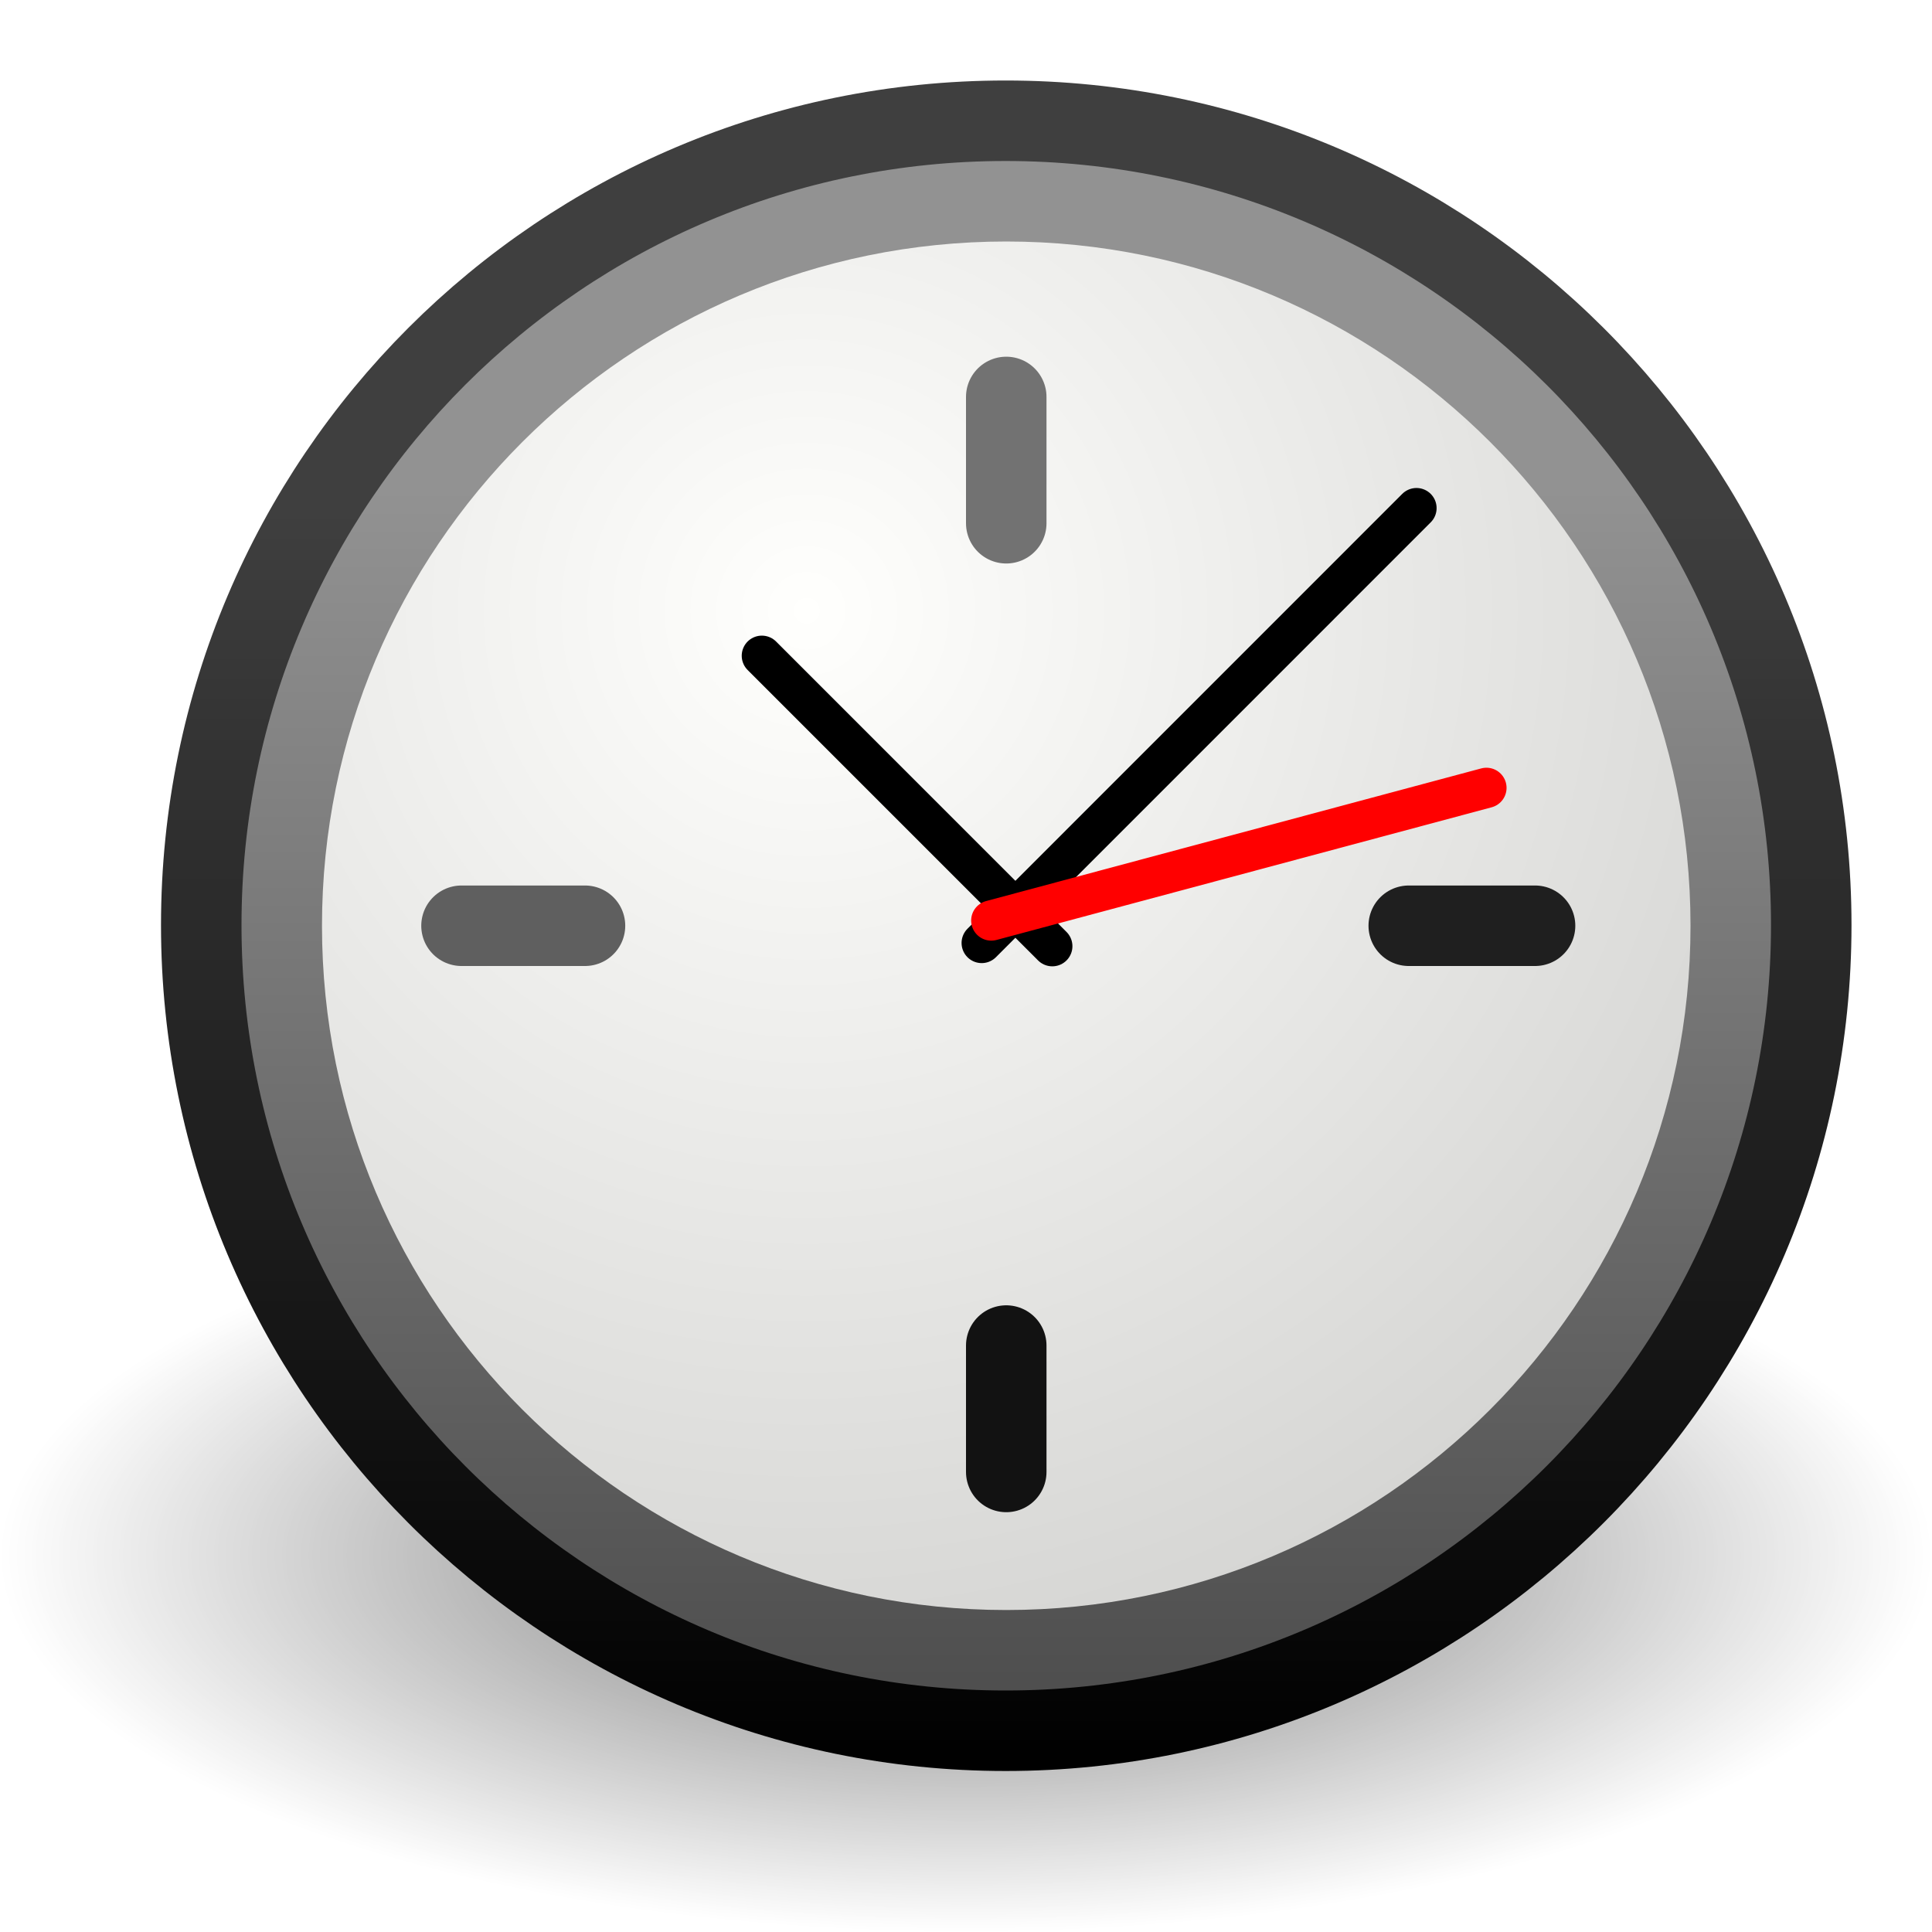
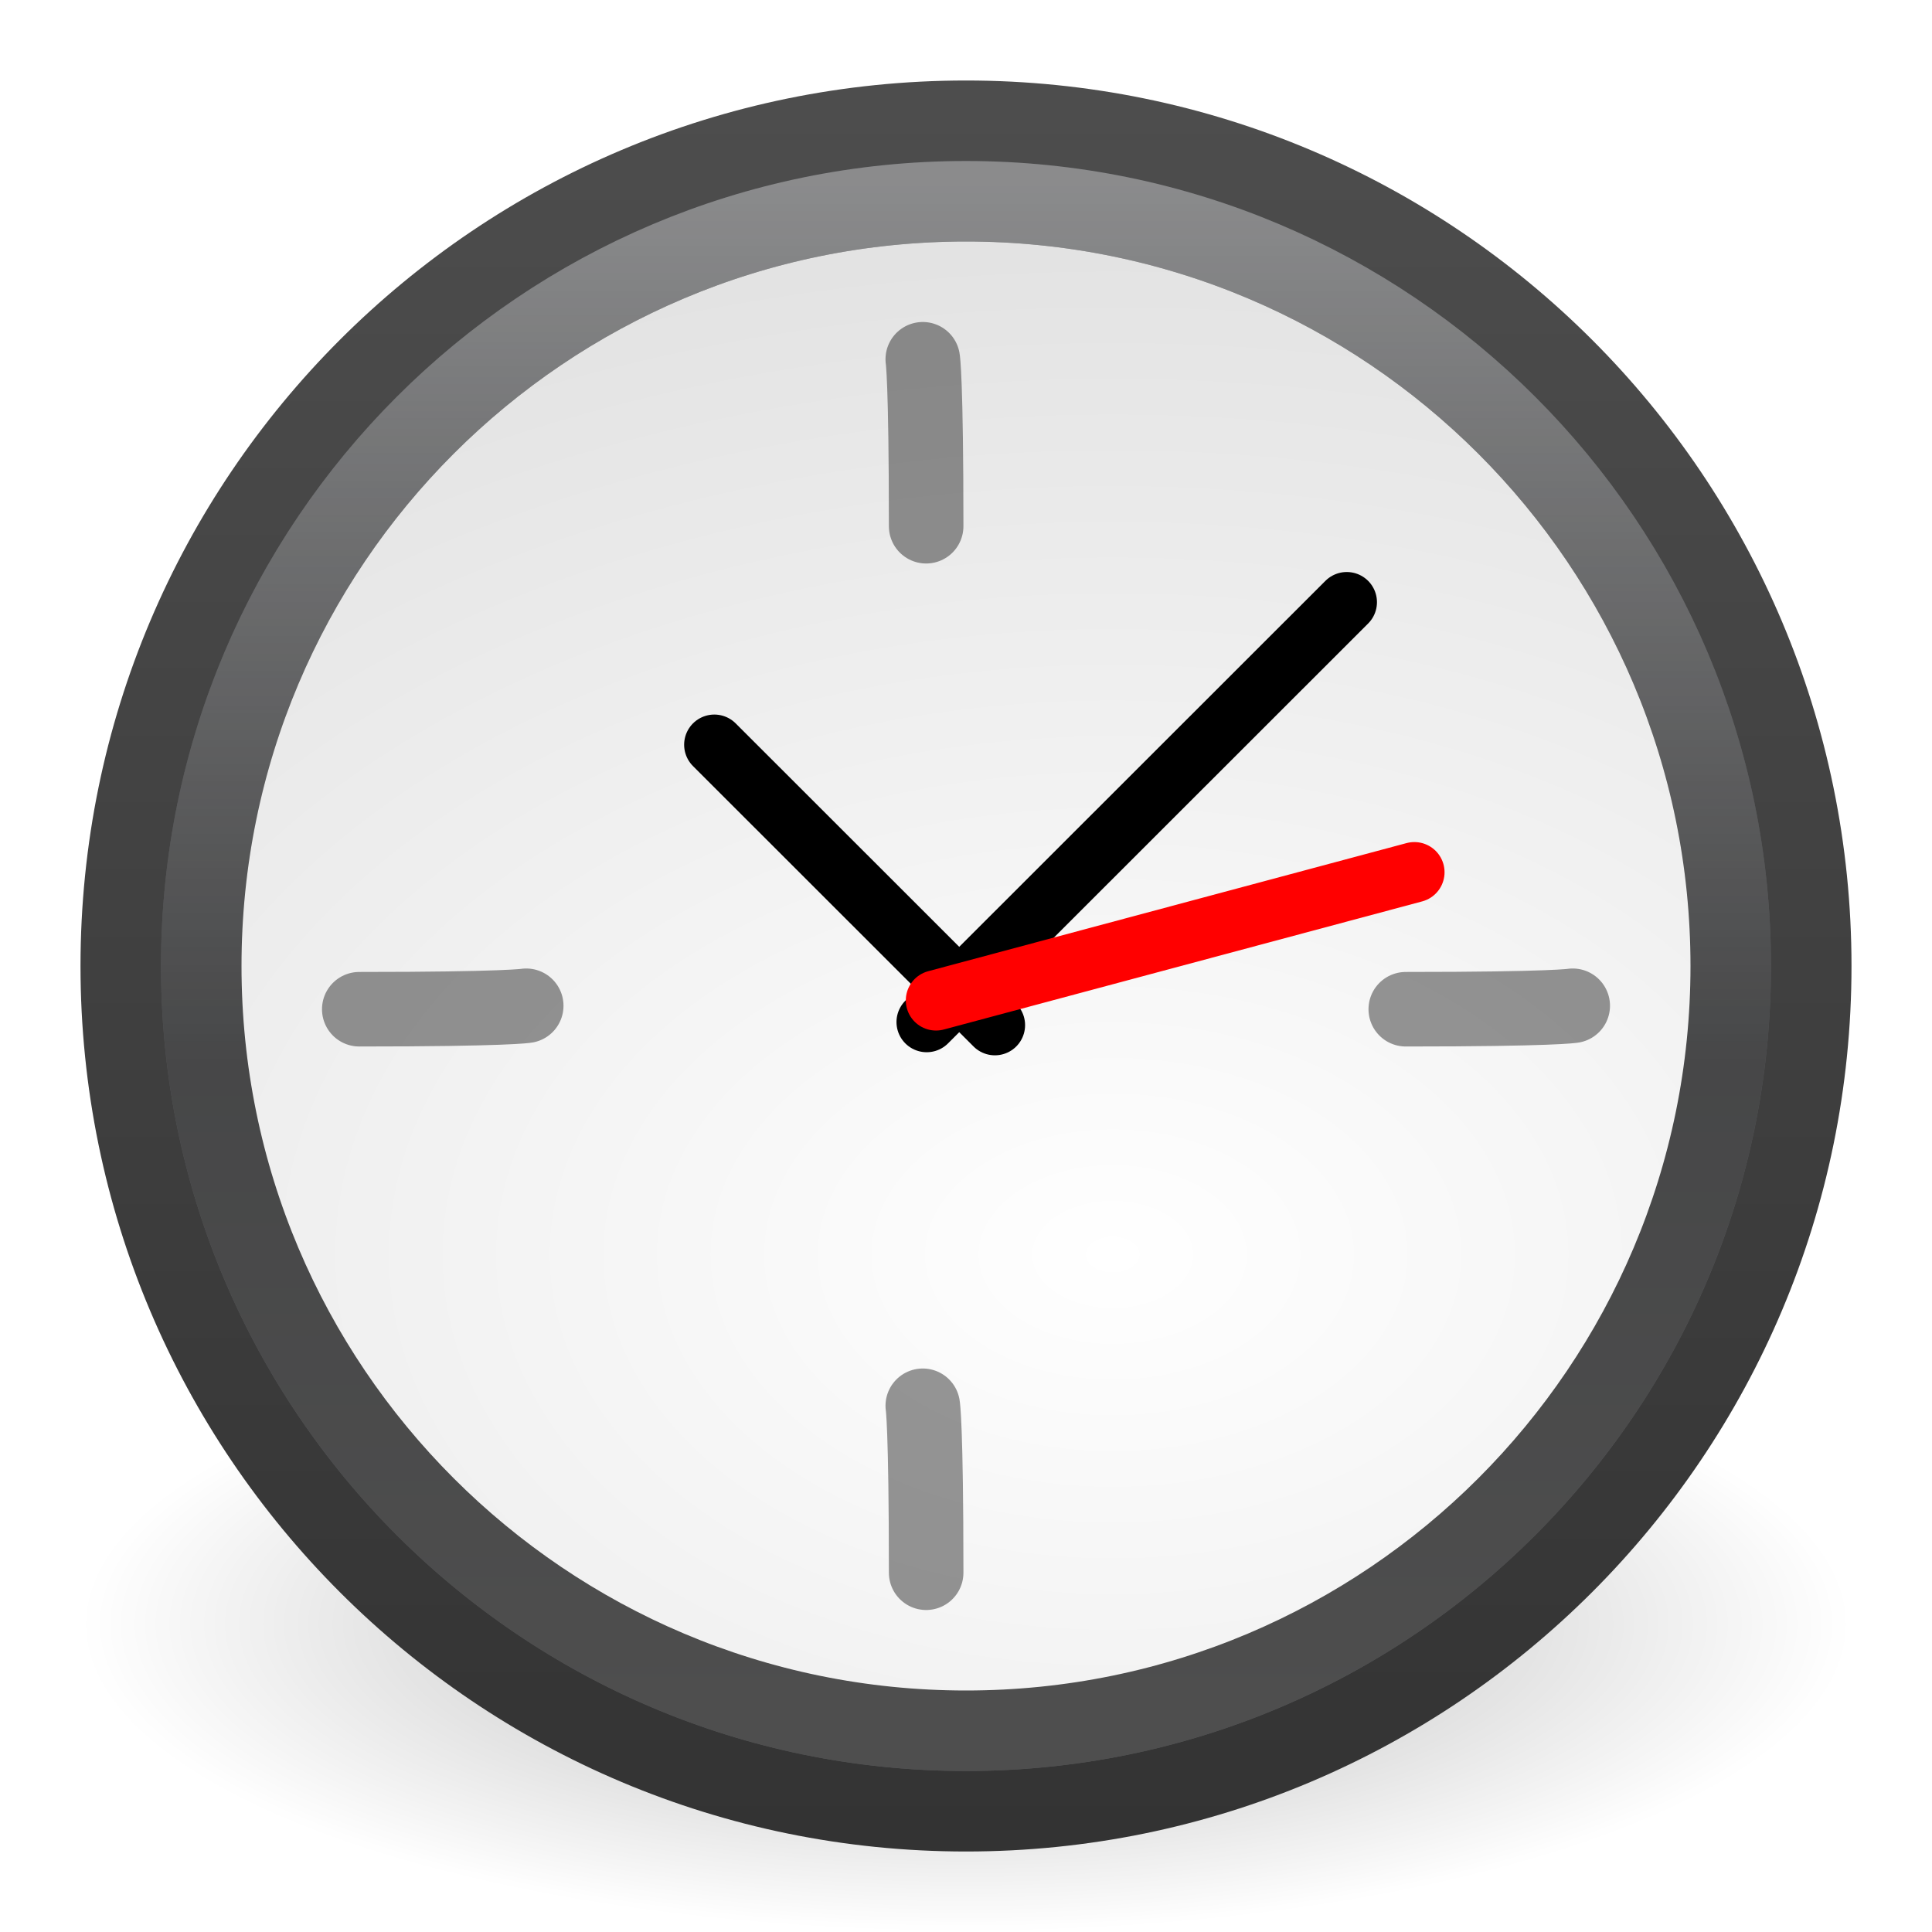
- <svg xmlns="http://www.w3.org/2000/svg" xmlns:xlink="http://www.w3.org/1999/xlink" width="24" height="24" id="svg2" version="1.0">
-   <defs id="defs4">
+ <svg xmlns="http://www.w3.org/2000/svg" xmlns:xlink="http://www.w3.org/1999/xlink" version="1.1" width="24" height="24" id="svg3749">
+   <defs id="defs3751">
+     <linearGradient x1="24.398" y1="3.602" x2="24.398" y2="26.091" id="linearGradient2901" xlink:href="#linearGradient3996" gradientUnits="userSpaceOnUse" gradientTransform="matrix(0.4871795,0,0,0.4871795,0.1139532,8.501652)" />
+     <linearGradient id="linearGradient3996">
+       <stop id="stop3998" style="stop-color:#ffffff;stop-opacity:1" offset="0" />
+       <stop id="stop4000" style="stop-color:#ffffff;stop-opacity:0" offset="1" />
+     </linearGradient>
+     <radialGradient cx="27.412" cy="12.08" r="18" fx="27.412" fy="12.08" id="radialGradient2904" xlink:href="#linearGradient3268" gradientUnits="userSpaceOnUse" gradientTransform="matrix(0,0.9625441,-1.443518,1.4359325e-8,31.26078,-2.799604)" />
+     <linearGradient id="linearGradient3268">
+       <stop id="stop3270" style="stop-color:#ffffff;stop-opacity:1" offset="0" />
+       <stop id="stop3272" style="stop-color:#d8d8d8;stop-opacity:1" offset="1" />
+     </linearGradient>
+     <linearGradient x1="29.05" y1="7.028" x2="29.05" y2="40.32" id="linearGradient2906" xlink:href="#linearGradient2480" gradientUnits="userSpaceOnUse" gradientTransform="matrix(0.5757576,0,0,0.5757576,-1.818181,6.181819)" />
+     <linearGradient id="linearGradient2480">
+       <stop id="stop2482" style="stop-color:#3d3e40;stop-opacity:1" offset="0" />
+       <stop id="stop2484" style="stop-color:#4e4e4e;stop-opacity:1" offset="1" />
+     </linearGradient>
+     <radialGradient cx="24.012" cy="24.003" r="21" fx="24.012" fy="24.003" id="radialGradient2909" xlink:href="#linearGradient3334-995-903-143-677-209-356-728" gradientUnits="userSpaceOnUse" gradientTransform="matrix(0.4882272,0,0,0.4882271,0.2828355,8.282626)" />
+     <linearGradient id="linearGradient3334-995-903-143-677-209-356-728">
+       <stop id="stop5026" style="stop-color:#808080;stop-opacity:1" offset="0" />
+       <stop id="stop5028" style="stop-color:#6d6d6d;stop-opacity:1" offset="0.873" />
+       <stop id="stop5030" style="stop-color:#4f5053;stop-opacity:1" offset="1" />
+     </linearGradient>
+     <linearGradient x1="7.554" y1="3" x2="7.554" y2="45.184" id="linearGradient2911" xlink:href="#linearGradient3227" gradientUnits="userSpaceOnUse" gradientTransform="matrix(0.5121951,0,0,0.5121951,-0.292683,7.707317)" />
+     <linearGradient id="linearGradient3227">
+       <stop id="stop3229" style="stop-color:#4d4d4d;stop-opacity:1" offset="0" />
+       <stop id="stop3231" style="stop-color:#333333;stop-opacity:1" offset="1" />
+     </linearGradient>
    <linearGradient id="linearGradient8838">
-       <stop id="stop8840" offset="0" style="stop-color:#000000;stop-opacity:1;" />
-       <stop id="stop8842" offset="1" style="stop-color:#000000;stop-opacity:0;" />
+       <stop id="stop8840" style="stop-color:#000000;stop-opacity:1" offset="0" />
+       <stop id="stop8842" style="stop-color:#000000;stop-opacity:0" offset="1" />
    </linearGradient>
-     <radialGradient xlink:href="#linearGradient8838" id="radialGradient5323" gradientUnits="userSpaceOnUse" gradientTransform="matrix(1,0,0,0.341176,0,3.047059)" cx="62.625" cy="4.625" fx="62.625" fy="4.625" r="10.625" />
-     <linearGradient id="linearGradient5354">
-       <stop style="stop-color:#3f3f3f;stop-opacity:1;" offset="0" id="stop5356" />
-       <stop style="stop-color:#000000;stop-opacity:1;" offset="1" id="stop5358" />
-     </linearGradient>
-     <linearGradient xlink:href="#linearGradient5354" id="linearGradient5130" gradientUnits="userSpaceOnUse" gradientTransform="matrix(0.4916775,0,0,0.4916774,0.6986745,-0.3018277)" x1="19.177" y1="13.48" x2="19.177" y2="45.359" />
-     <linearGradient id="linearGradient37935">
-       <stop id="stop37937" offset="0" style="stop-color:#929292;stop-opacity:1;" />
-       <stop id="stop37939" offset="1" style="stop-color:#4a4a4a;stop-opacity:1;" />
-     </linearGradient>
-     <linearGradient xlink:href="#linearGradient37935" id="linearGradient5128" gradientUnits="userSpaceOnUse" gradientTransform="matrix(0.4916775,0,0,0.4916774,0.6986745,-0.3018277)" x1="28.771" y1="12.918" x2="28.771" y2="45.348" />
-     <linearGradient id="linearGradient2145">
-       <stop style="stop-color:#fffffd;stop-opacity:1;" offset="0" id="stop2147" />
-       <stop style="stop-color:#cbcbc9;stop-opacity:1;" offset="1" id="stop2149" />
-     </linearGradient>
-     <radialGradient xlink:href="#linearGradient2145" id="radialGradient5350" gradientUnits="userSpaceOnUse" cx="11.902" cy="10.045" fx="11.902" fy="10.045" r="29.293" />
+     <radialGradient cx="62.625" cy="4.625" r="10.625" fx="62.625" fy="4.625" id="radialGradient3734" xlink:href="#linearGradient8838" gradientUnits="userSpaceOnUse" gradientTransform="matrix(1.035297,0,0,0.3599113,-52.83544,26.51134)" />
  </defs>
-   <g id="layer1">
-     <path transform="matrix(1.129412,0,0,1.290677,-58.72941,13.35192)" d="M 73.25,4.625 A 10.625,3.625 0 1 1 52,4.625 A 10.625,3.625 0 1 1 73.25,4.625 z" id="path2774" style="opacity:0.56;fill:url(#radialGradient5323);fill-opacity:1;fill-rule:evenodd;stroke:none;stroke-width:1;stroke-linecap:butt;stroke-linejoin:round;marker:none;marker-start:none;marker-mid:none;marker-end:none;stroke-miterlimit:4;stroke-dasharray:none;stroke-dashoffset:0;stroke-opacity:1;visibility:visible;display:inline;overflow:visible" />
-     <path style="fill:url(#linearGradient5128);fill-opacity:1;stroke:url(#linearGradient5130);stroke-width:1;stroke-linecap:round;stroke-linejoin:round;stroke-miterlimit:4;stroke-dasharray:none;stroke-dashoffset:0;stroke-opacity:1" d="M 12.492,1.5 C 6.973,1.5 2.5,5.973 2.5,11.492 C 2.5,17.011 6.973,21.5 12.492,21.5 C 18.011,21.5 22.5,17.011 22.5,11.492 C 22.5,5.973 18.011,1.5 12.492,1.5 z" id="path2555" />
-     <path style="fill:url(#radialGradient5350);fill-opacity:1;fill-rule:evenodd;stroke:none;stroke-width:1.396;stroke-linecap:round;stroke-linejoin:bevel;stroke-miterlimit:4;stroke-dasharray:none;stroke-dashoffset:0;stroke-opacity:1" id="path35549" d="M 31.161,16.911 A 14.911,14.911 0 1 1 1.339,16.911 A 14.911,14.911 0 1 1 31.161,16.911 z" transform="matrix(0.5700599,0,0,0.5700599,3.236527,1.859879)" />
-     <path style="fill:#1f1f1f;fill-opacity:1;fill-rule:evenodd;stroke:#727272;stroke-width:1;stroke-linecap:round;stroke-linejoin:miter;stroke-miterlimit:4;stroke-dasharray:none;stroke-opacity:1" d="M 12.5,6.5 C 12.5,5.107 12.5,4.931 12.5,4.931" id="path2308" />
-     <path style="fill:none;fill-rule:evenodd;stroke:#000000;stroke-width:0.5;stroke-linecap:round;stroke-linejoin:miter;stroke-miterlimit:4;stroke-dasharray:none;stroke-opacity:1" d="M 12.195,11.714 L 17.596,6.312" id="path2312" />
-     <path style="fill:none;fill-rule:evenodd;stroke:#000000;stroke-width:0.5;stroke-linecap:round;stroke-linejoin:miter;stroke-miterlimit:4;stroke-dasharray:none;stroke-opacity:1" d="M 13.072,11.754 L 9.464,8.146" id="path2314" />
-     <path style="fill:#ff0000;fill-rule:evenodd;stroke:#ff0000;stroke-width:0.5;stroke-linecap:round;stroke-linejoin:miter;stroke-miterlimit:4;stroke-dasharray:none;stroke-opacity:1" d="M 12.314,11.435 L 18.465,9.787" id="path2316" />
-     <path style="fill:#121212;fill-opacity:1;fill-rule:evenodd;stroke:#121212;stroke-width:1;stroke-linecap:round;stroke-linejoin:miter;stroke-miterlimit:4;stroke-dasharray:none;stroke-opacity:1" d="M 12.5,18.285 C 12.5,16.892 12.5,16.715 12.5,16.715" id="path5368" />
-     <path style="fill:#1f1f1f;fill-opacity:1;fill-rule:evenodd;stroke:#1f1f1f;stroke-width:1;stroke-linecap:round;stroke-linejoin:miter;stroke-miterlimit:4;stroke-dasharray:none;stroke-opacity:1" d="M 17.5,11.5 C 18.893,11.5 19.069,11.5 19.069,11.5" id="path5370" />
-     <path style="fill:#1f1f1f;fill-opacity:1;fill-rule:evenodd;stroke:#5f5f5f;stroke-width:1;stroke-linecap:round;stroke-linejoin:miter;stroke-miterlimit:4;stroke-dasharray:none;stroke-opacity:1" d="M 5.733,11.5 C 7.094,11.5 7.267,11.5 7.267,11.5" id="path5372" />
+   <g transform="translate(0,-8)" id="layer1">
+     <path d="M 23,28.176 C 23,30.288 18.075,32 12,32 5.925,32 1,30.288 1,28.176 c 0,-2.112 4.925,-3.824 11,-3.824 6.075,0 11,1.712 11,3.824 l 0,0 z" id="path8836" style="opacity:0.3;fill:url(#radialGradient3734);fill-opacity:1;fill-rule:evenodd;stroke:none;stroke-width:1;marker:none;visibility:visible;display:inline;overflow:visible" />
+     <path d="m 22.5,20 c 0,5.799 -4.701,10.5 -10.5,10.5 C 6.201,30.5 1.5,25.799 1.5,20 1.5,14.201 6.201,9.5 12,9.5 17.799,9.5 22.5,14.201 22.5,20 l 0,0 z" id="path6495" style="fill:url(#radialGradient2909);fill-opacity:1;fill-rule:nonzero;stroke:url(#linearGradient2911);stroke-width:1;stroke-miterlimit:4;stroke-opacity:1;stroke-dasharray:none" />
+     <path d="m 21.5,20 c 0,5.247 -4.254,9.5 -9.5,9.5 -5.247,0 -9.5,-4.254 -9.5,-9.5 0,-5.247 4.253,-9.5 9.5,-9.5 5.246,0 9.5,4.253 9.5,9.5 l 0,0 0,0 0,0 z" id="path3215" style="fill:url(#radialGradient2904);fill-opacity:1;fill-rule:nonzero;stroke:url(#linearGradient2906);stroke-width:1;stroke-miterlimit:4;stroke-dasharray:none" />
+     <path d="m 21.5,20 c 0,5.247 -4.254,9.5 -9.5,9.5 -5.247,0 -9.5,-4.254 -9.5,-9.5 0,-5.247 4.253,-9.5 9.5,-9.5 5.246,0 9.5,4.253 9.5,9.5 l 0,0 z" id="path3222" style="opacity:0.4;fill:none;stroke:url(#linearGradient2901);stroke-width:1;stroke-miterlimit:4;stroke-opacity:1;stroke-dasharray:none" />
+     <path d="m 4.463,20.537 c 1.841,0 2.074,-0.043 2.074,-0.043" id="path2291" style="opacity:0.41;fill:none;stroke:#000000;stroke-width:0.926;stroke-linecap:round;stroke-linejoin:miter;stroke-miterlimit:4;stroke-opacity:1;stroke-dasharray:none" />
+     <path d="m 17.463,20.537 c 1.841,0 2.074,-0.043 2.074,-0.043" id="path2296" style="opacity:0.41;fill:none;stroke:#000000;stroke-width:0.926;stroke-linecap:round;stroke-linejoin:miter;stroke-miterlimit:4;stroke-opacity:1;stroke-dasharray:none" />
+     <path d="m 11.505,27.537 c 0,-1.841 -0.042,-2.074 -0.042,-2.074" id="path2306" style="opacity:0.41;fill:none;stroke:#000000;stroke-width:0.926;stroke-linecap:round;stroke-linejoin:miter;stroke-miterlimit:4;stroke-opacity:1;stroke-dasharray:none" />
+     <path d="m 11.505,14.537 c 0,-1.841 -0.042,-2.074 -0.042,-2.074" id="path2308" style="opacity:0.41;fill:none;stroke:#000000;stroke-width:0.926;stroke-linecap:round;stroke-linejoin:miter;stroke-miterlimit:4;stroke-opacity:1;stroke-dasharray:none" />
+     <g transform="matrix(0.2742061,0,0,0.2740604,5.707172,14.21392)" id="g2318" style="stroke-width:2.736;stroke-linecap:round;stroke-miterlimit:4;stroke-dasharray:none">
+       <path d="M 21.168,23.653 40.199,4.622" id="path2312" style="fill:none;stroke:#000000;stroke-width:2.736;stroke-linecap:round;stroke-linejoin:miter;stroke-miterlimit:4;stroke-opacity:1;stroke-dasharray:none" />
+       <path d="M 24.258,23.793 11.548,11.083" id="path2314" style="fill:none;stroke:#000000;stroke-width:2.736;stroke-linecap:round;stroke-linejoin:miter;stroke-miterlimit:4;stroke-opacity:1;stroke-dasharray:none" />
+       <path d="M 21.59,22.67 43.261,16.863" id="path2316" style="fill:#ff0000;fill-rule:evenodd;stroke:#ff0000;stroke-width:2.736;stroke-linecap:round;stroke-linejoin:miter;stroke-miterlimit:4;stroke-opacity:1;stroke-dasharray:none" />
+     </g>
  </g>
</svg>
